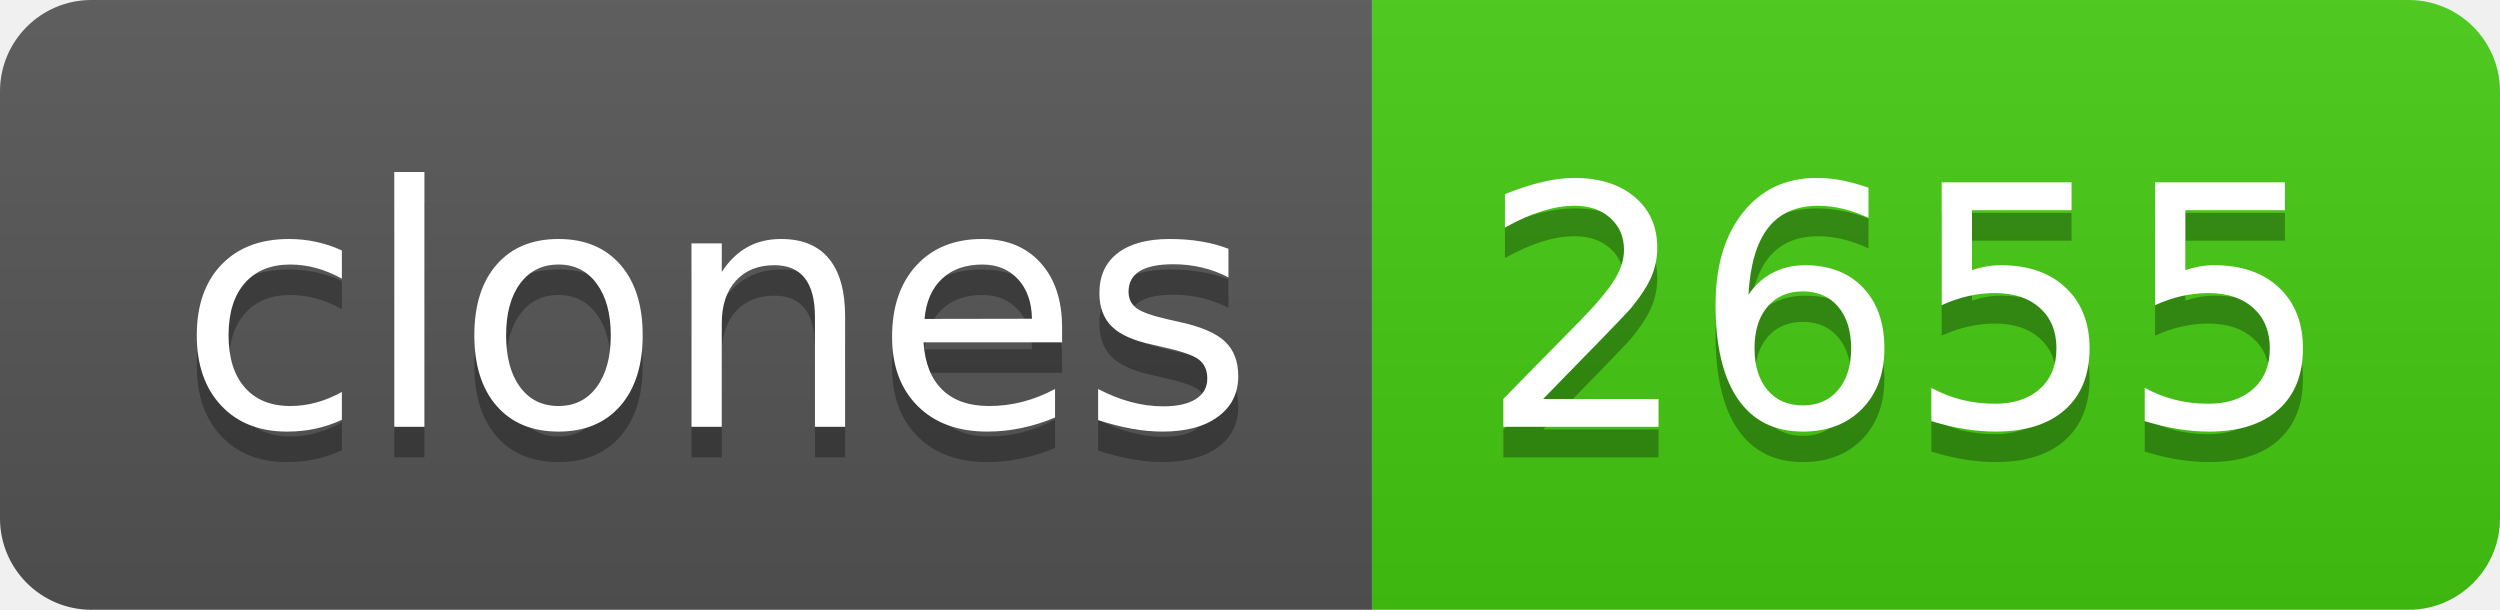
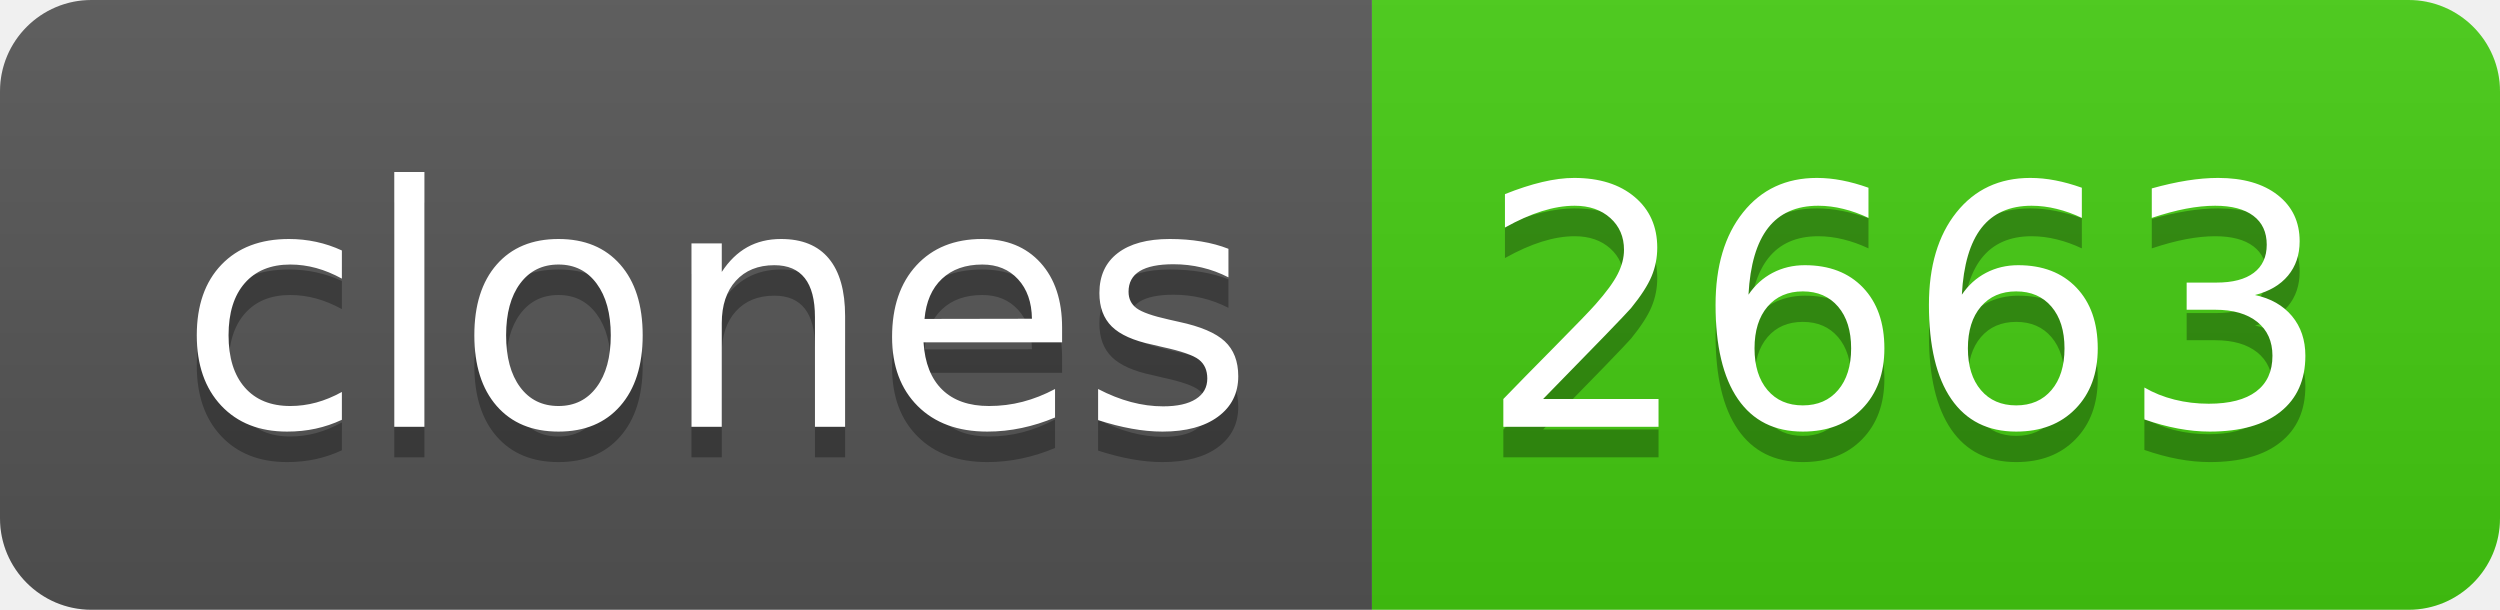
- <svg xmlns="http://www.w3.org/2000/svg" width="82" height="20" role="img" aria-label="clones: 2655">
+ <svg xmlns="http://www.w3.org/2000/svg" width="82" height="20" role="img" aria-label="clones: 2663">
  <linearGradient id="s" x2="0" y2="100%">
    <stop offset="0" stop-color="#bbb" stop-opacity=".1" />
    <stop offset="1" stop-opacity=".1" />
  </linearGradient>
  <clipPath id="r">
    <rect width="82" height="20" rx="3" fill="#fff" />
  </clipPath>
  <g clip-path="url(#r)">
    <rect width="45" height="20" fill="#555" />
    <rect x="45" width="37" height="20" fill="#4c1" />
    <rect width="82" height="20" fill="url(#s)" />
  </g>
  <g fill="#fff" text-anchor="middle" font-family="Verdana,Geneva,DejaVu Sans,sans-serif" text-rendering="geometricPrecision" font-size="110">
    <text aria-hidden="true" x="235" y="150" fill="#010101" fill-opacity=".3" transform="scale(.1)" textLength="350">clones</text>
    <text x="235" y="140" transform="scale(.1)" fill="#fff" textLength="350">clones</text>
-     <text aria-hidden="true" x="625" y="150" fill="#010101" fill-opacity=".3" transform="scale(.1)" textLength="270">2655</text>
-     <text x="625" y="140" transform="scale(.1)" fill="#fff" textLength="270">2655</text>
+     <text aria-hidden="true" x="625" y="150" fill="#010101" fill-opacity=".3" transform="scale(.1)" textLength="270">2663</text>
+     <text x="625" y="140" transform="scale(.1)" fill="#fff" textLength="270">2663</text>
  </g>
</svg>
